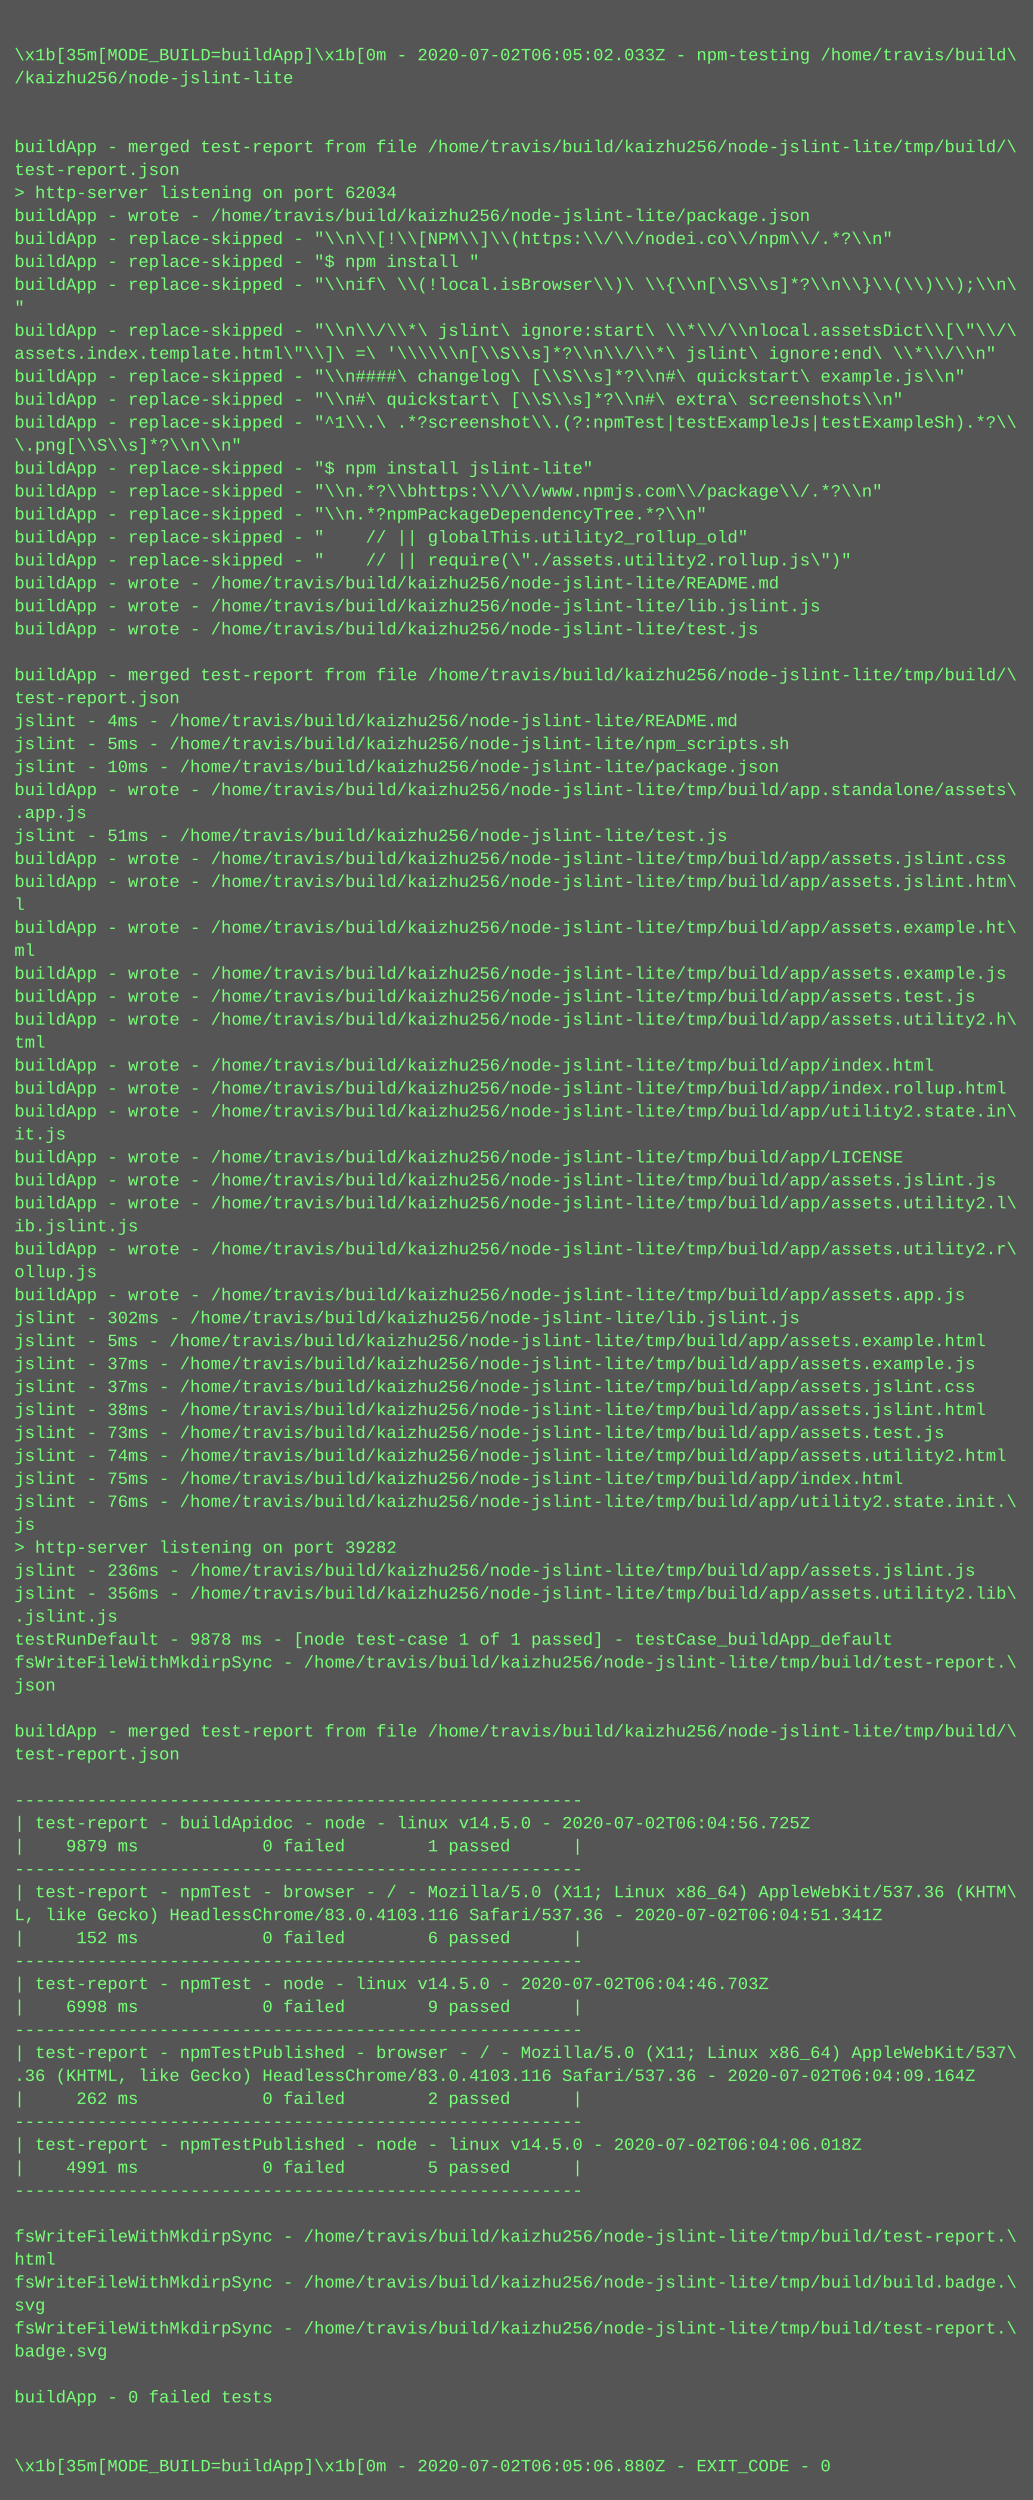
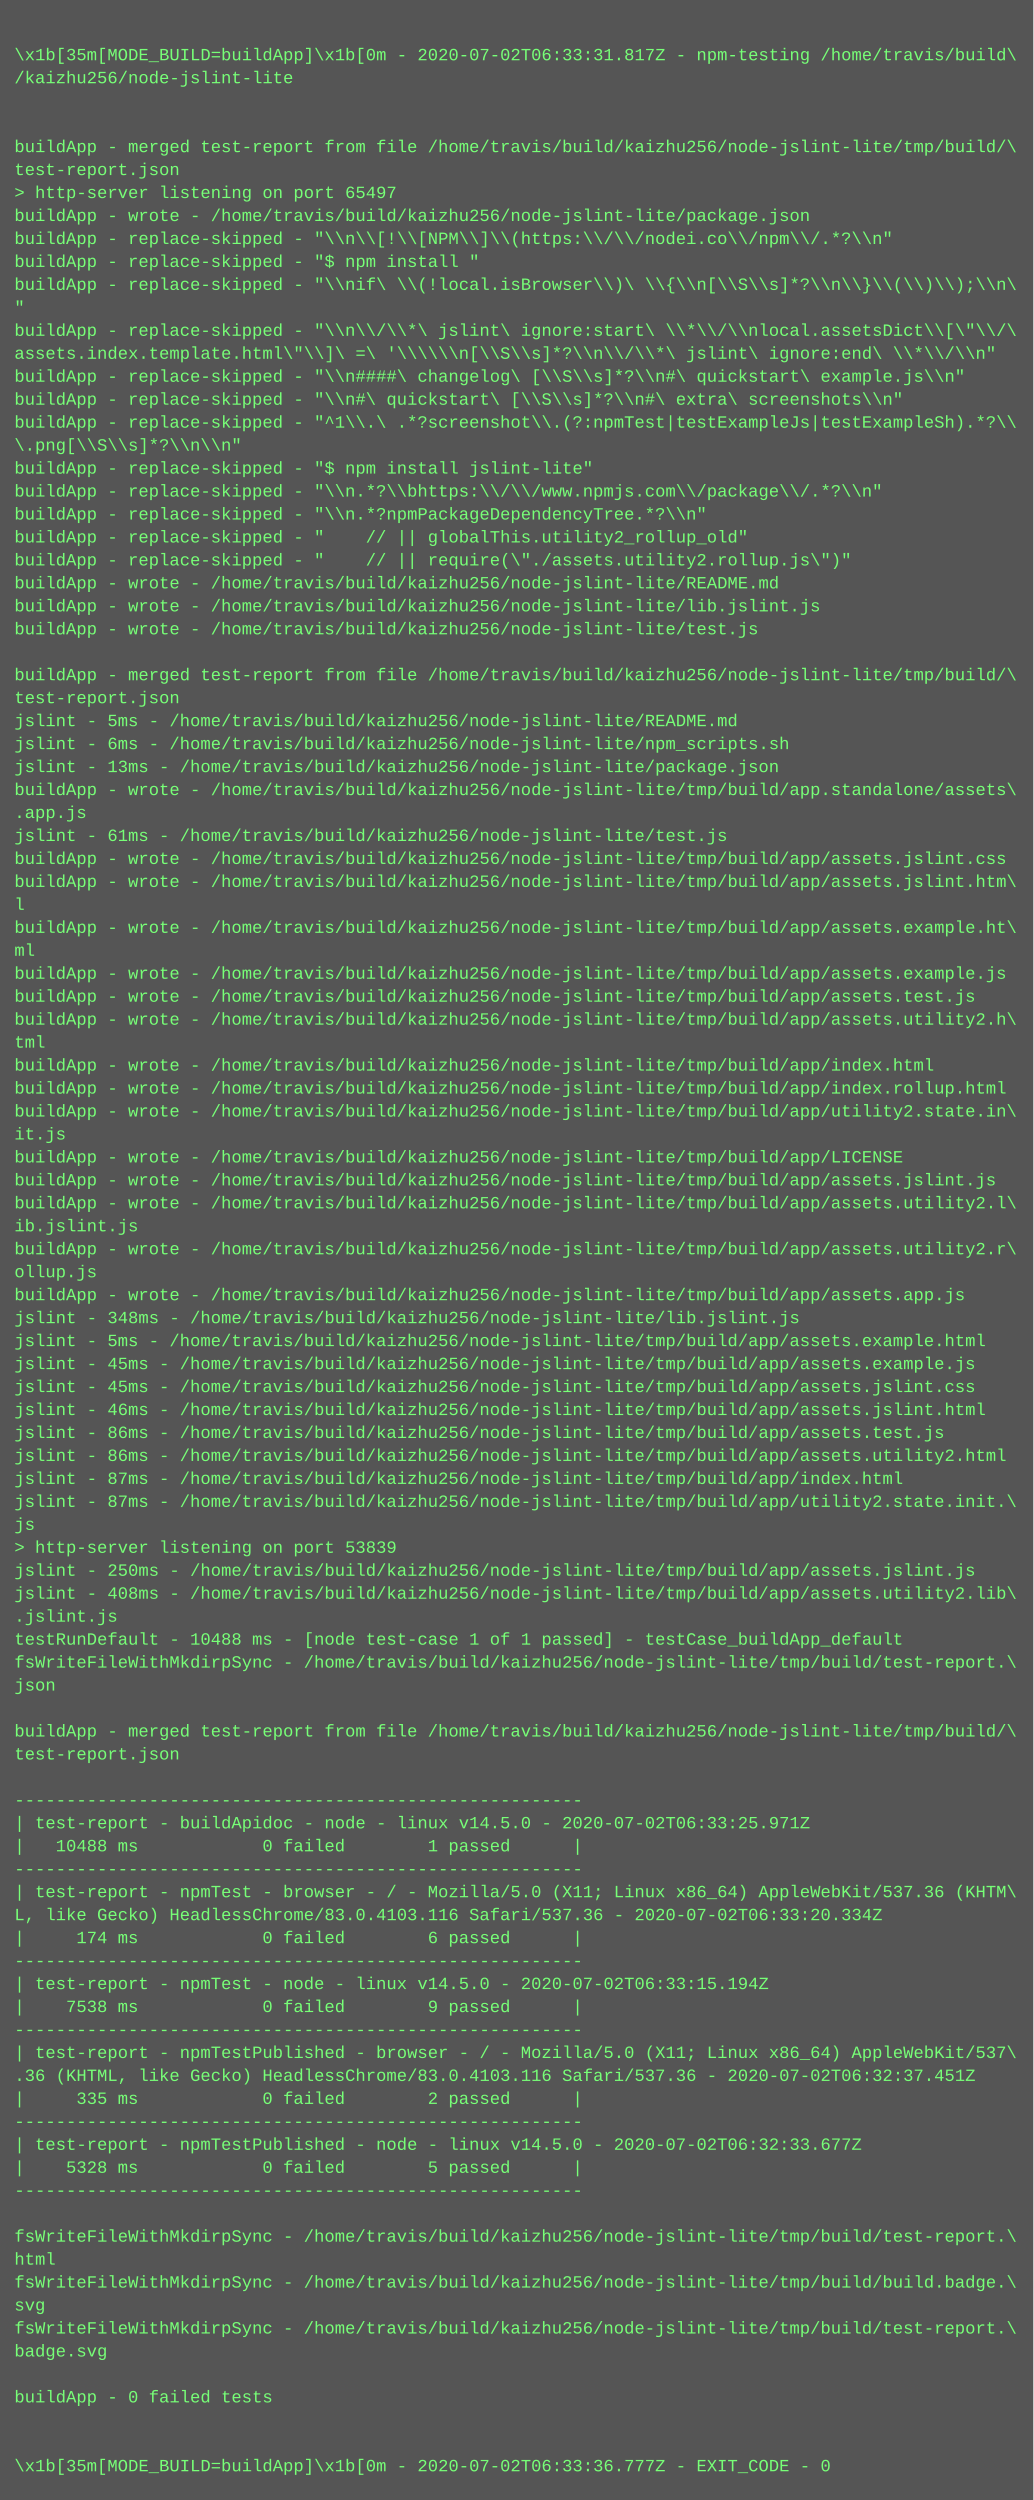
<svg xmlns="http://www.w3.org/2000/svg" height="1742" width="720">
  <rect height="1742" fill="#555" width="720" />
  <text fill="#7f7" font-family="Courier New" font-size="12" xml:space="preserve">
    <tspan x="10" y="26" />
-     <tspan x="10" y="42">\x1b[35m[MODE_BUILD=buildApp]\x1b[0m - 2020-07-02T06:05:02.033Z - npm-testing /home/travis/build\</tspan>
+     <tspan x="10" y="42">\x1b[35m[MODE_BUILD=buildApp]\x1b[0m - 2020-07-02T06:33:31.817Z - npm-testing /home/travis/build\</tspan>
    <tspan x="10" y="58">/kaizhu256/node-jslint-lite</tspan>
    <tspan x="10" y="74" />
    <tspan x="10" y="90" />
    <tspan x="10" y="106">buildApp - merged test-report from file /home/travis/build/kaizhu256/node-jslint-lite/tmp/build/\</tspan>
    <tspan x="10" y="122">test-report.json</tspan>
-     <tspan x="10" y="138">&gt; http-server listening on port 62034</tspan>
+     <tspan x="10" y="138">&gt; http-server listening on port 65497</tspan>
    <tspan x="10" y="154">buildApp - wrote - /home/travis/build/kaizhu256/node-jslint-lite/package.json</tspan>
    <tspan x="10" y="170">buildApp - replace-skipped - "\\n\\[!\\[NPM\\]\\(https:\\/\\/nodei.co\\/npm\\/.*?\\n"</tspan>
    <tspan x="10" y="186">buildApp - replace-skipped - "$ npm install "</tspan>
    <tspan x="10" y="202">buildApp - replace-skipped - "\\nif\ \\(!local.isBrowser\\)\ \\{\\n[\\S\\s]*?\\n\\}\\(\\)\\);\\n\</tspan>
    <tspan x="10" y="218">"</tspan>
    <tspan x="10" y="234">buildApp - replace-skipped - "\\n\\/\\*\ jslint\ ignore:start\ \\*\\/\\nlocal.assetsDict\\[\"\\/\</tspan>
    <tspan x="10" y="250">assets.index.template.html\"\\]\ =\ '\\\\\\n[\\S\\s]*?\\n\\/\\*\ jslint\ ignore:end\ \\*\\/\\n"</tspan>
    <tspan x="10" y="266">buildApp - replace-skipped - "\\n####\ changelog\ [\\S\\s]*?\\n#\ quickstart\ example.js\\n"</tspan>
    <tspan x="10" y="282">buildApp - replace-skipped - "\\n#\ quickstart\ [\\S\\s]*?\\n#\ extra\ screenshots\\n"</tspan>
    <tspan x="10" y="298">buildApp - replace-skipped - "^1\\.\ .*?screenshot\\.(?:npmTest|testExampleJs|testExampleSh).*?\\</tspan>
    <tspan x="10" y="314">\.png[\\S\\s]*?\\n\\n"</tspan>
    <tspan x="10" y="330">buildApp - replace-skipped - "$ npm install jslint-lite"</tspan>
    <tspan x="10" y="346">buildApp - replace-skipped - "\\n.*?\\bhttps:\\/\\/www.npmjs.com\\/package\\/.*?\\n"</tspan>
    <tspan x="10" y="362">buildApp - replace-skipped - "\\n.*?npmPackageDependencyTree.*?\\n"</tspan>
    <tspan x="10" y="378">buildApp - replace-skipped - "    // || globalThis.utility2_rollup_old"</tspan>
    <tspan x="10" y="394">buildApp - replace-skipped - "    // || require(\"./assets.utility2.rollup.js\")"</tspan>
    <tspan x="10" y="410">buildApp - wrote - /home/travis/build/kaizhu256/node-jslint-lite/README.md</tspan>
    <tspan x="10" y="426">buildApp - wrote - /home/travis/build/kaizhu256/node-jslint-lite/lib.jslint.js</tspan>
    <tspan x="10" y="442">buildApp - wrote - /home/travis/build/kaizhu256/node-jslint-lite/test.js</tspan>
    <tspan x="10" y="458" />
    <tspan x="10" y="474">buildApp - merged test-report from file /home/travis/build/kaizhu256/node-jslint-lite/tmp/build/\</tspan>
    <tspan x="10" y="490">test-report.json</tspan>
-     <tspan x="10" y="506">jslint - 4ms - /home/travis/build/kaizhu256/node-jslint-lite/README.md</tspan>
-     <tspan x="10" y="522">jslint - 5ms - /home/travis/build/kaizhu256/node-jslint-lite/npm_scripts.sh</tspan>
-     <tspan x="10" y="538">jslint - 10ms - /home/travis/build/kaizhu256/node-jslint-lite/package.json</tspan>
+     <tspan x="10" y="506">jslint - 5ms - /home/travis/build/kaizhu256/node-jslint-lite/README.md</tspan>
+     <tspan x="10" y="522">jslint - 6ms - /home/travis/build/kaizhu256/node-jslint-lite/npm_scripts.sh</tspan>
+     <tspan x="10" y="538">jslint - 13ms - /home/travis/build/kaizhu256/node-jslint-lite/package.json</tspan>
    <tspan x="10" y="554">buildApp - wrote - /home/travis/build/kaizhu256/node-jslint-lite/tmp/build/app.standalone/assets\</tspan>
    <tspan x="10" y="570">.app.js</tspan>
-     <tspan x="10" y="586">jslint - 51ms - /home/travis/build/kaizhu256/node-jslint-lite/test.js</tspan>
+     <tspan x="10" y="586">jslint - 61ms - /home/travis/build/kaizhu256/node-jslint-lite/test.js</tspan>
    <tspan x="10" y="602">buildApp - wrote - /home/travis/build/kaizhu256/node-jslint-lite/tmp/build/app/assets.jslint.css</tspan>
    <tspan x="10" y="618">buildApp - wrote - /home/travis/build/kaizhu256/node-jslint-lite/tmp/build/app/assets.jslint.htm\</tspan>
    <tspan x="10" y="634">l</tspan>
    <tspan x="10" y="650">buildApp - wrote - /home/travis/build/kaizhu256/node-jslint-lite/tmp/build/app/assets.example.ht\</tspan>
    <tspan x="10" y="666">ml</tspan>
    <tspan x="10" y="682">buildApp - wrote - /home/travis/build/kaizhu256/node-jslint-lite/tmp/build/app/assets.example.js</tspan>
    <tspan x="10" y="698">buildApp - wrote - /home/travis/build/kaizhu256/node-jslint-lite/tmp/build/app/assets.test.js</tspan>
    <tspan x="10" y="714">buildApp - wrote - /home/travis/build/kaizhu256/node-jslint-lite/tmp/build/app/assets.utility2.h\</tspan>
    <tspan x="10" y="730">tml</tspan>
    <tspan x="10" y="746">buildApp - wrote - /home/travis/build/kaizhu256/node-jslint-lite/tmp/build/app/index.html</tspan>
    <tspan x="10" y="762">buildApp - wrote - /home/travis/build/kaizhu256/node-jslint-lite/tmp/build/app/index.rollup.html</tspan>
    <tspan x="10" y="778">buildApp - wrote - /home/travis/build/kaizhu256/node-jslint-lite/tmp/build/app/utility2.state.in\</tspan>
    <tspan x="10" y="794">it.js</tspan>
    <tspan x="10" y="810">buildApp - wrote - /home/travis/build/kaizhu256/node-jslint-lite/tmp/build/app/LICENSE</tspan>
    <tspan x="10" y="826">buildApp - wrote - /home/travis/build/kaizhu256/node-jslint-lite/tmp/build/app/assets.jslint.js</tspan>
    <tspan x="10" y="842">buildApp - wrote - /home/travis/build/kaizhu256/node-jslint-lite/tmp/build/app/assets.utility2.l\</tspan>
    <tspan x="10" y="858">ib.jslint.js</tspan>
    <tspan x="10" y="874">buildApp - wrote - /home/travis/build/kaizhu256/node-jslint-lite/tmp/build/app/assets.utility2.r\</tspan>
    <tspan x="10" y="890">ollup.js</tspan>
    <tspan x="10" y="906">buildApp - wrote - /home/travis/build/kaizhu256/node-jslint-lite/tmp/build/app/assets.app.js</tspan>
-     <tspan x="10" y="922">jslint - 302ms - /home/travis/build/kaizhu256/node-jslint-lite/lib.jslint.js</tspan>
+     <tspan x="10" y="922">jslint - 348ms - /home/travis/build/kaizhu256/node-jslint-lite/lib.jslint.js</tspan>
    <tspan x="10" y="938">jslint - 5ms - /home/travis/build/kaizhu256/node-jslint-lite/tmp/build/app/assets.example.html</tspan>
-     <tspan x="10" y="954">jslint - 37ms - /home/travis/build/kaizhu256/node-jslint-lite/tmp/build/app/assets.example.js</tspan>
-     <tspan x="10" y="970">jslint - 37ms - /home/travis/build/kaizhu256/node-jslint-lite/tmp/build/app/assets.jslint.css</tspan>
-     <tspan x="10" y="986">jslint - 38ms - /home/travis/build/kaizhu256/node-jslint-lite/tmp/build/app/assets.jslint.html</tspan>
-     <tspan x="10" y="1002">jslint - 73ms - /home/travis/build/kaizhu256/node-jslint-lite/tmp/build/app/assets.test.js</tspan>
-     <tspan x="10" y="1018">jslint - 74ms - /home/travis/build/kaizhu256/node-jslint-lite/tmp/build/app/assets.utility2.html</tspan>
-     <tspan x="10" y="1034">jslint - 75ms - /home/travis/build/kaizhu256/node-jslint-lite/tmp/build/app/index.html</tspan>
-     <tspan x="10" y="1050">jslint - 76ms - /home/travis/build/kaizhu256/node-jslint-lite/tmp/build/app/utility2.state.init.\</tspan>
+     <tspan x="10" y="954">jslint - 45ms - /home/travis/build/kaizhu256/node-jslint-lite/tmp/build/app/assets.example.js</tspan>
+     <tspan x="10" y="970">jslint - 45ms - /home/travis/build/kaizhu256/node-jslint-lite/tmp/build/app/assets.jslint.css</tspan>
+     <tspan x="10" y="986">jslint - 46ms - /home/travis/build/kaizhu256/node-jslint-lite/tmp/build/app/assets.jslint.html</tspan>
+     <tspan x="10" y="1002">jslint - 86ms - /home/travis/build/kaizhu256/node-jslint-lite/tmp/build/app/assets.test.js</tspan>
+     <tspan x="10" y="1018">jslint - 86ms - /home/travis/build/kaizhu256/node-jslint-lite/tmp/build/app/assets.utility2.html</tspan>
+     <tspan x="10" y="1034">jslint - 87ms - /home/travis/build/kaizhu256/node-jslint-lite/tmp/build/app/index.html</tspan>
+     <tspan x="10" y="1050">jslint - 87ms - /home/travis/build/kaizhu256/node-jslint-lite/tmp/build/app/utility2.state.init.\</tspan>
    <tspan x="10" y="1066">js</tspan>
-     <tspan x="10" y="1082">&gt; http-server listening on port 39282</tspan>
-     <tspan x="10" y="1098">jslint - 236ms - /home/travis/build/kaizhu256/node-jslint-lite/tmp/build/app/assets.jslint.js</tspan>
-     <tspan x="10" y="1114">jslint - 356ms - /home/travis/build/kaizhu256/node-jslint-lite/tmp/build/app/assets.utility2.lib\</tspan>
+     <tspan x="10" y="1082">&gt; http-server listening on port 53839</tspan>
+     <tspan x="10" y="1098">jslint - 250ms - /home/travis/build/kaizhu256/node-jslint-lite/tmp/build/app/assets.jslint.js</tspan>
+     <tspan x="10" y="1114">jslint - 408ms - /home/travis/build/kaizhu256/node-jslint-lite/tmp/build/app/assets.utility2.lib\</tspan>
    <tspan x="10" y="1130">.jslint.js</tspan>
-     <tspan x="10" y="1146">testRunDefault - 9878 ms - [node test-case 1 of 1 passed] - testCase_buildApp_default</tspan>
+     <tspan x="10" y="1146">testRunDefault - 10488 ms - [node test-case 1 of 1 passed] - testCase_buildApp_default</tspan>
    <tspan x="10" y="1162">fsWriteFileWithMkdirpSync - /home/travis/build/kaizhu256/node-jslint-lite/tmp/build/test-report.\</tspan>
    <tspan x="10" y="1178">json</tspan>
    <tspan x="10" y="1194" />
    <tspan x="10" y="1210">buildApp - merged test-report from file /home/travis/build/kaizhu256/node-jslint-lite/tmp/build/\</tspan>
    <tspan x="10" y="1226">test-report.json</tspan>
    <tspan x="10" y="1242" />
    <tspan x="10" y="1258">-------------------------------------------------------</tspan>
-     <tspan x="10" y="1274">| test-report - buildApidoc - node - linux v14.5.0 - 2020-07-02T06:04:56.725Z</tspan>
-     <tspan x="10" y="1290">|    9879 ms            0 failed        1 passed      |</tspan>
+     <tspan x="10" y="1274">| test-report - buildApidoc - node - linux v14.5.0 - 2020-07-02T06:33:25.971Z</tspan>
+     <tspan x="10" y="1290">|   10488 ms            0 failed        1 passed      |</tspan>
    <tspan x="10" y="1306">-------------------------------------------------------</tspan>
    <tspan x="10" y="1322">| test-report - npmTest - browser - / - Mozilla/5.0 (X11; Linux x86_64) AppleWebKit/537.36 (KHTM\</tspan>
-     <tspan x="10" y="1338">L, like Gecko) HeadlessChrome/83.0.4103.116 Safari/537.36 - 2020-07-02T06:04:51.341Z</tspan>
-     <tspan x="10" y="1354">|     152 ms            0 failed        6 passed      |</tspan>
+     <tspan x="10" y="1338">L, like Gecko) HeadlessChrome/83.0.4103.116 Safari/537.36 - 2020-07-02T06:33:20.334Z</tspan>
+     <tspan x="10" y="1354">|     174 ms            0 failed        6 passed      |</tspan>
    <tspan x="10" y="1370">-------------------------------------------------------</tspan>
-     <tspan x="10" y="1386">| test-report - npmTest - node - linux v14.5.0 - 2020-07-02T06:04:46.703Z</tspan>
-     <tspan x="10" y="1402">|    6998 ms            0 failed        9 passed      |</tspan>
+     <tspan x="10" y="1386">| test-report - npmTest - node - linux v14.5.0 - 2020-07-02T06:33:15.194Z</tspan>
+     <tspan x="10" y="1402">|    7538 ms            0 failed        9 passed      |</tspan>
    <tspan x="10" y="1418">-------------------------------------------------------</tspan>
    <tspan x="10" y="1434">| test-report - npmTestPublished - browser - / - Mozilla/5.0 (X11; Linux x86_64) AppleWebKit/537\</tspan>
-     <tspan x="10" y="1450">.36 (KHTML, like Gecko) HeadlessChrome/83.0.4103.116 Safari/537.36 - 2020-07-02T06:04:09.164Z</tspan>
-     <tspan x="10" y="1466">|     262 ms            0 failed        2 passed      |</tspan>
+     <tspan x="10" y="1450">.36 (KHTML, like Gecko) HeadlessChrome/83.0.4103.116 Safari/537.36 - 2020-07-02T06:32:37.451Z</tspan>
+     <tspan x="10" y="1466">|     335 ms            0 failed        2 passed      |</tspan>
    <tspan x="10" y="1482">-------------------------------------------------------</tspan>
-     <tspan x="10" y="1498">| test-report - npmTestPublished - node - linux v14.5.0 - 2020-07-02T06:04:06.018Z</tspan>
-     <tspan x="10" y="1514">|    4991 ms            0 failed        5 passed      |</tspan>
+     <tspan x="10" y="1498">| test-report - npmTestPublished - node - linux v14.5.0 - 2020-07-02T06:32:33.677Z</tspan>
+     <tspan x="10" y="1514">|    5328 ms            0 failed        5 passed      |</tspan>
    <tspan x="10" y="1530">-------------------------------------------------------</tspan>
    <tspan x="10" y="1546" />
    <tspan x="10" y="1562">fsWriteFileWithMkdirpSync - /home/travis/build/kaizhu256/node-jslint-lite/tmp/build/test-report.\</tspan>
    <tspan x="10" y="1578">html</tspan>
    <tspan x="10" y="1594">fsWriteFileWithMkdirpSync - /home/travis/build/kaizhu256/node-jslint-lite/tmp/build/build.badge.\</tspan>
    <tspan x="10" y="1610">svg</tspan>
    <tspan x="10" y="1626">fsWriteFileWithMkdirpSync - /home/travis/build/kaizhu256/node-jslint-lite/tmp/build/test-report.\</tspan>
    <tspan x="10" y="1642">badge.svg</tspan>
    <tspan x="10" y="1658" />
    <tspan x="10" y="1674">buildApp - 0 failed tests</tspan>
    <tspan x="10" y="1690" />
    <tspan x="10" y="1706" />
-     <tspan x="10" y="1722">\x1b[35m[MODE_BUILD=buildApp]\x1b[0m - 2020-07-02T06:05:06.880Z - EXIT_CODE - 0</tspan>
+     <tspan x="10" y="1722">\x1b[35m[MODE_BUILD=buildApp]\x1b[0m - 2020-07-02T06:33:36.777Z - EXIT_CODE - 0</tspan>
  </text>
</svg>
